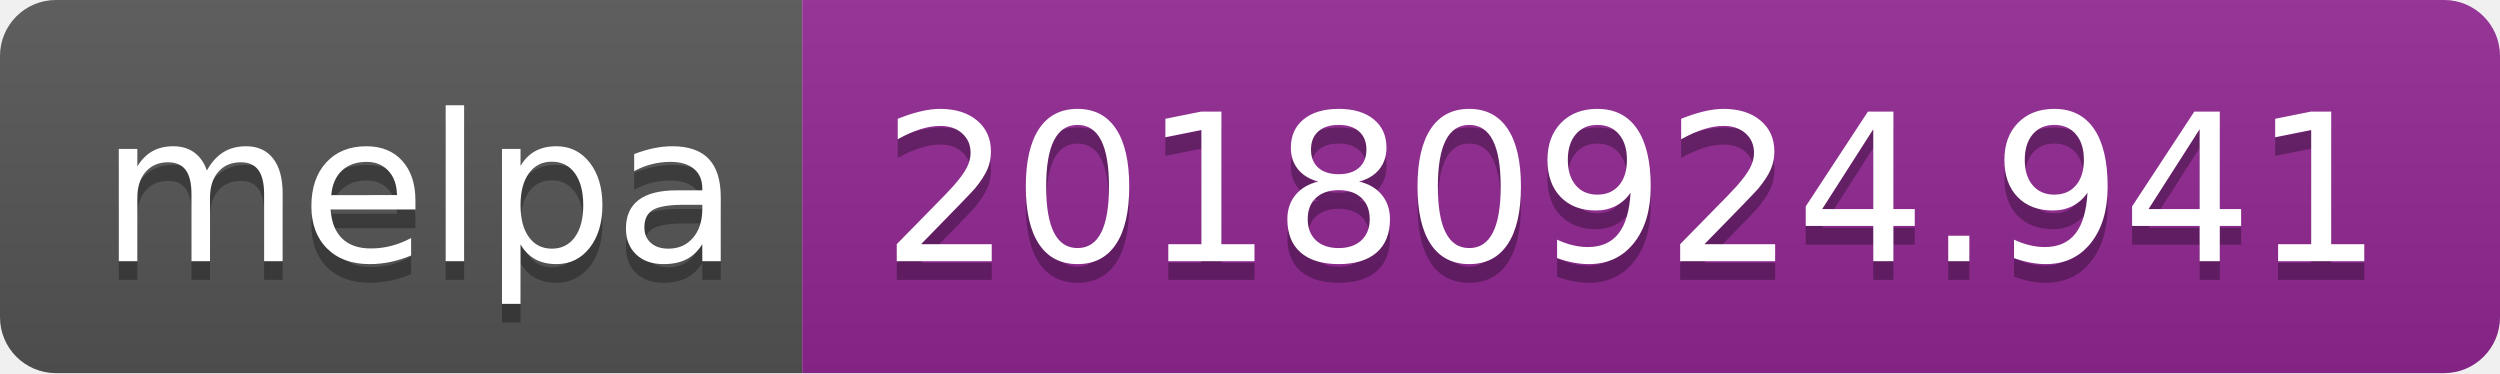
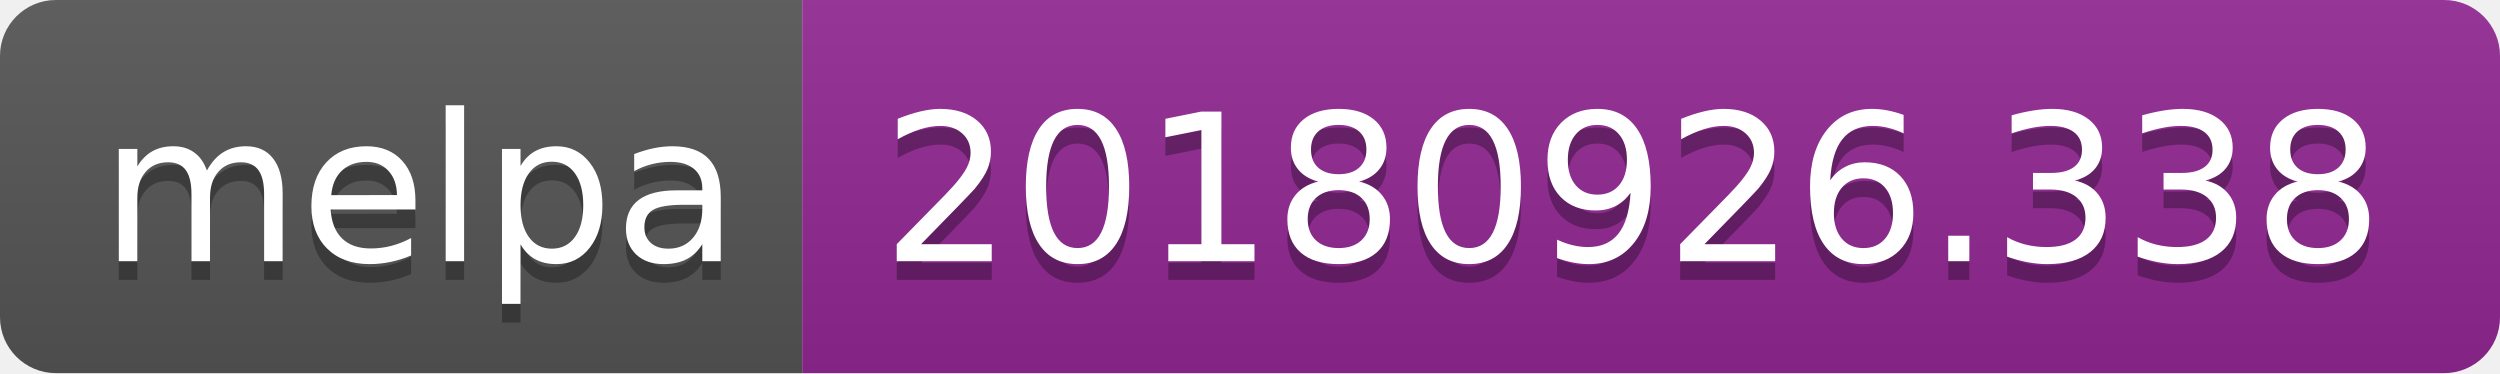
<svg xmlns="http://www.w3.org/2000/svg" width="134" height="20">
  <linearGradient id="b" x2="0" y2="100%">
    <stop offset="0" stop-color="#bbb" stop-opacity=".1" />
    <stop offset="1" stop-opacity=".1" />
  </linearGradient>
  <clipPath id="a">
    <rect width="134" height="20" rx="3" fill="#fff" />
  </clipPath>
  <g clip-path="url(#a)">
    <path fill="#555" d="M0 0h43v20H0z" />
    <path fill="#922793" d="M43 0h91v20H43z" />
    <path fill="url(#b)" d="M0 0h134v20H0z" />
  </g>
  <g fill="#fff" text-anchor="middle" font-family="DejaVu Sans,Verdana,Geneva,sans-serif" font-size="110">
    <text x="225" y="150" fill="#010101" fill-opacity=".3" transform="scale(.1)" textLength="330">melpa</text>
    <text x="225" y="140" transform="scale(.1)" textLength="330">melpa</text>
-     <text x="875" y="150" fill="#010101" fill-opacity=".3" transform="scale(.1)" textLength="810">20180924.941</text>
-     <text x="875" y="140" transform="scale(.1)" textLength="810">20180924.941</text>
+     <text x="875" y="150" fill="#010101" fill-opacity=".3" transform="scale(.1)" textLength="810">20180926.338</text>
+     <text x="875" y="140" transform="scale(.1)" textLength="810">20180926.338</text>
  </g>
</svg>
